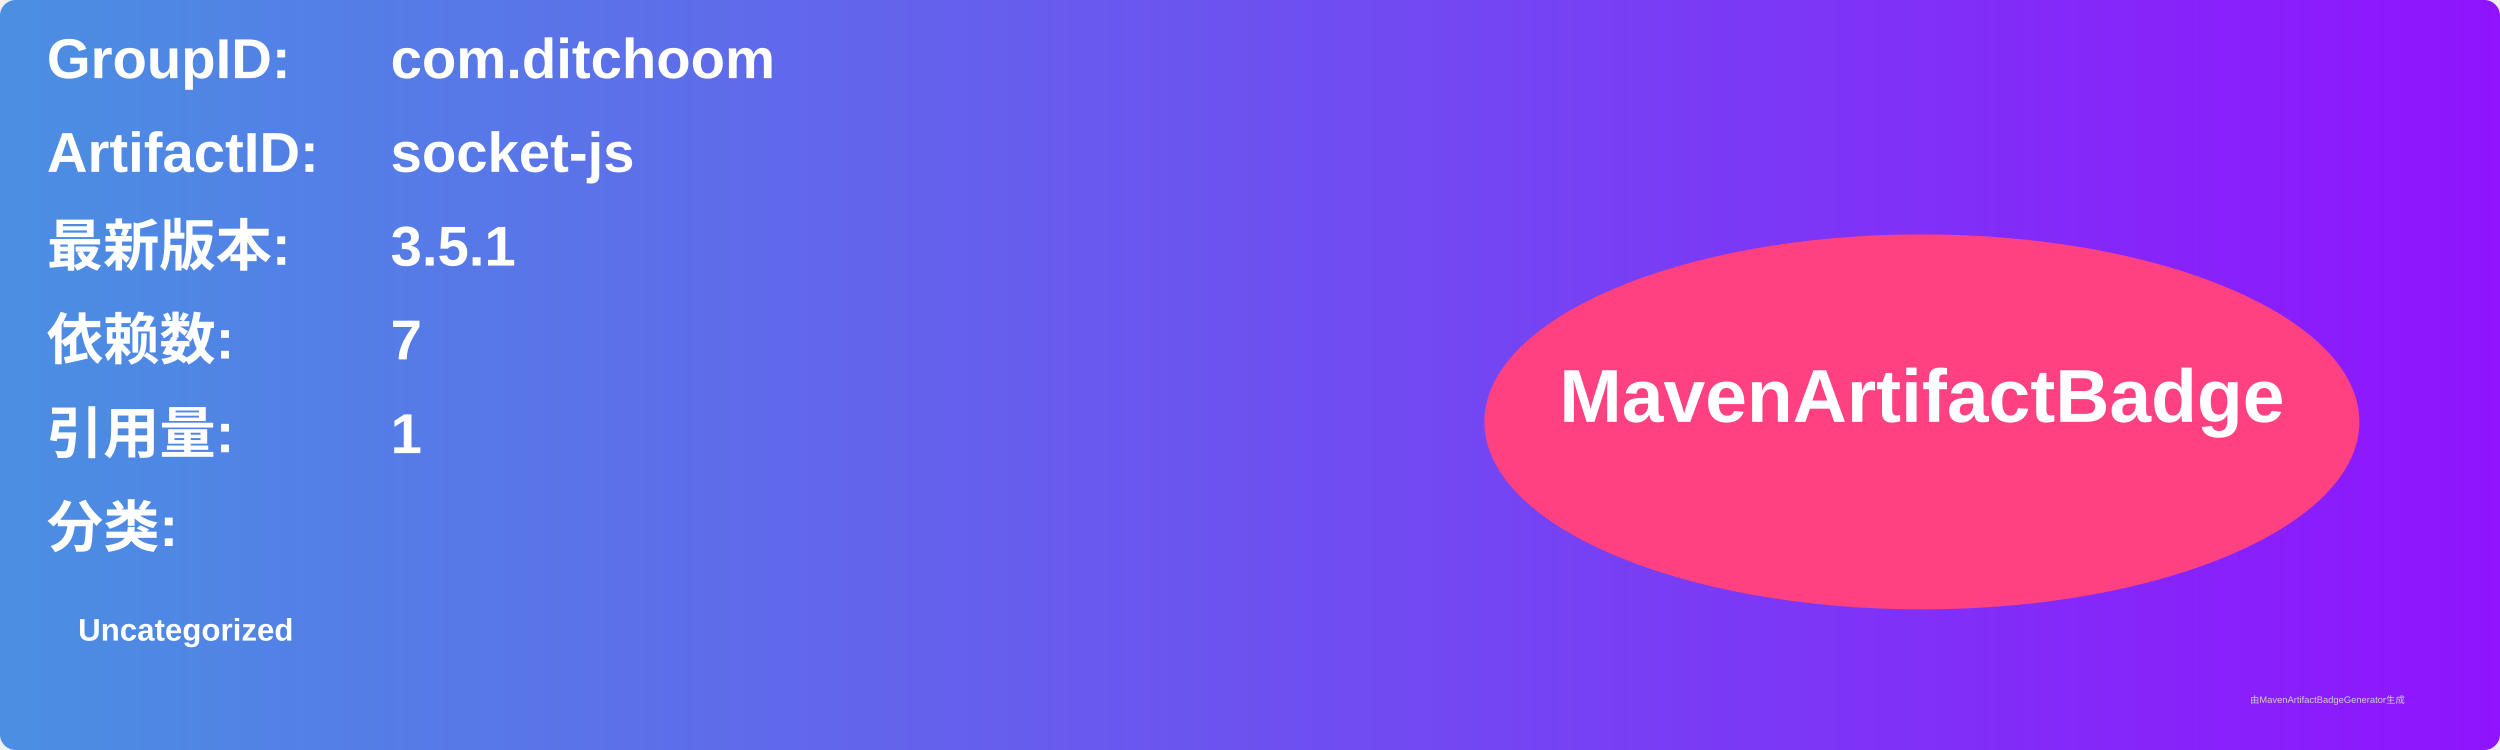
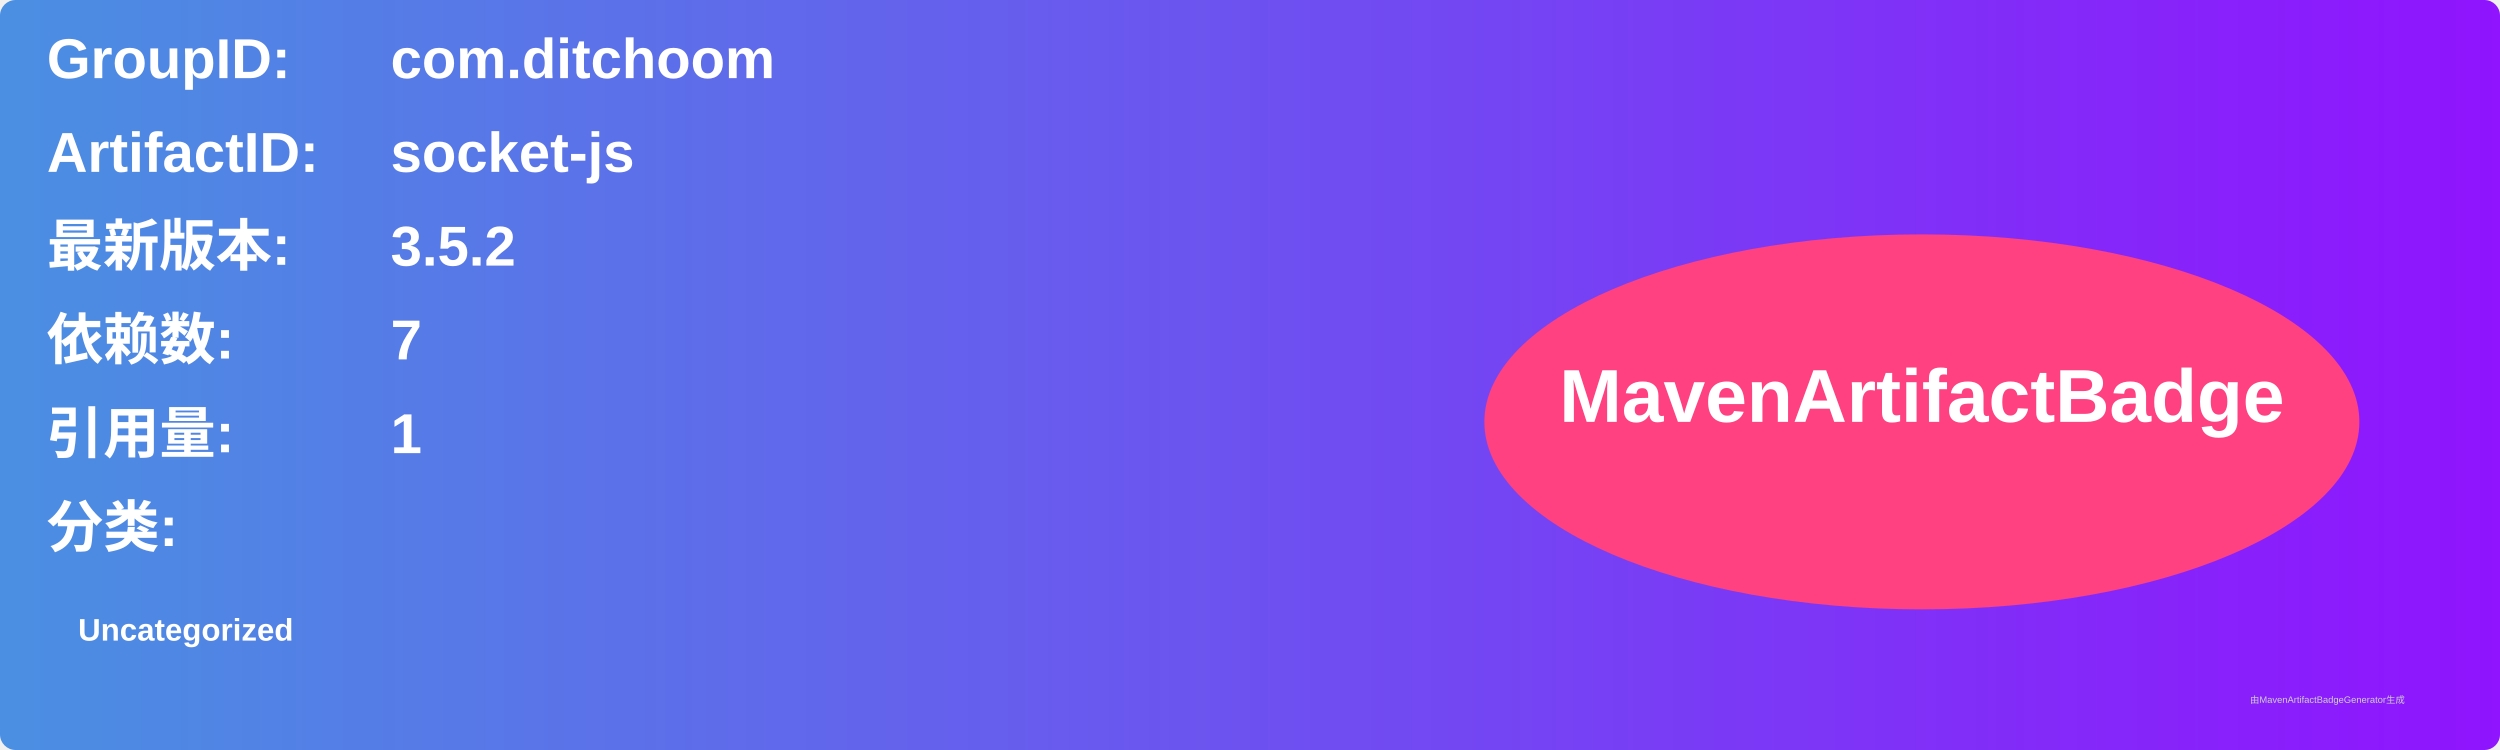
<svg xmlns="http://www.w3.org/2000/svg" width="800" height="240" viewBox="0 0 800 240">
  <linearGradient id="grad" x1="0%" y1="0%" x2="100%" y2="0%">
    <stop offset="0%" stop-color="#4a90e2" />
    <stop offset="100%" stop-color="#9013fe" />
  </linearGradient>
  <rect width="100%" height="100%" rx="5" ry="5" fill="url(#grad)" />
  <g transform="translate(15, 15)">
    <text x="0" y="10" font-family="Arial" font-size="18" fill="white" font-weight="bold" width="260">GroupID:</text>
    <text x="110" y="10" font-family="Arial" font-size="18" fill="white" font-weight="bold" width="460">com.ditchoom</text>
    <text x="0" y="40" font-family="Arial" font-size="18" fill="white" font-weight="bold" width="260">ArtifactID:</text>
    <text x="110" y="40" font-family="Arial" font-size="18" fill="white" font-weight="bold" width="460">socket-js</text>
    <text x="0" y="70" font-family="Arial" font-size="18" fill="white" font-weight="bold">最新版本:</text>
    <text x="110" y="70" font-family="Arial" font-size="18" fill="white" font-weight="bold">
-       <tspan font-weight="bold">3.5.1</tspan>
+       <tspan font-weight="bold">3.5.2</tspan>
    </text>
    <text x="0" y="100" font-family="Arial" font-size="18" fill="white" font-weight="bold">依赖数: </text>
    <text x="110" y="100" font-family="Arial" font-size="18" fill="white">
      <tspan font-weight="bold">7</tspan>
    </text>
    <text x="0" y="130" font-family="Arial" font-size="18" fill="white" font-weight="bold">引用量: </text>
    <text x="110" y="130" font-family="Arial" font-size="18" fill="white">
      <tspan font-weight="bold">1</tspan>
    </text>
    <text x="0" y="160" font-family="Arial" font-size="18" fill="white" font-weight="bold">分类:</text>
    <text x="10" y="190" font-family="Arial" font-size="10" fill="white">
      <tspan font-weight="bold">Uncategorized</tspan>
    </text>
    <ellipse cx="600" cy="120" rx="140" ry="60" fill="#ff4081" />
    <text x="600" y="120" text-anchor="middle" font-family="Arial" font-size="24" fill="white" font-weight="bold">MavenArtifactBadge</text>
  </g>
  <text x="720" y="225" font-family="Arial" font-size="3" fill="#d0d0d0">由MavenArtifactBadgeGenerator生成</text>
</svg>
